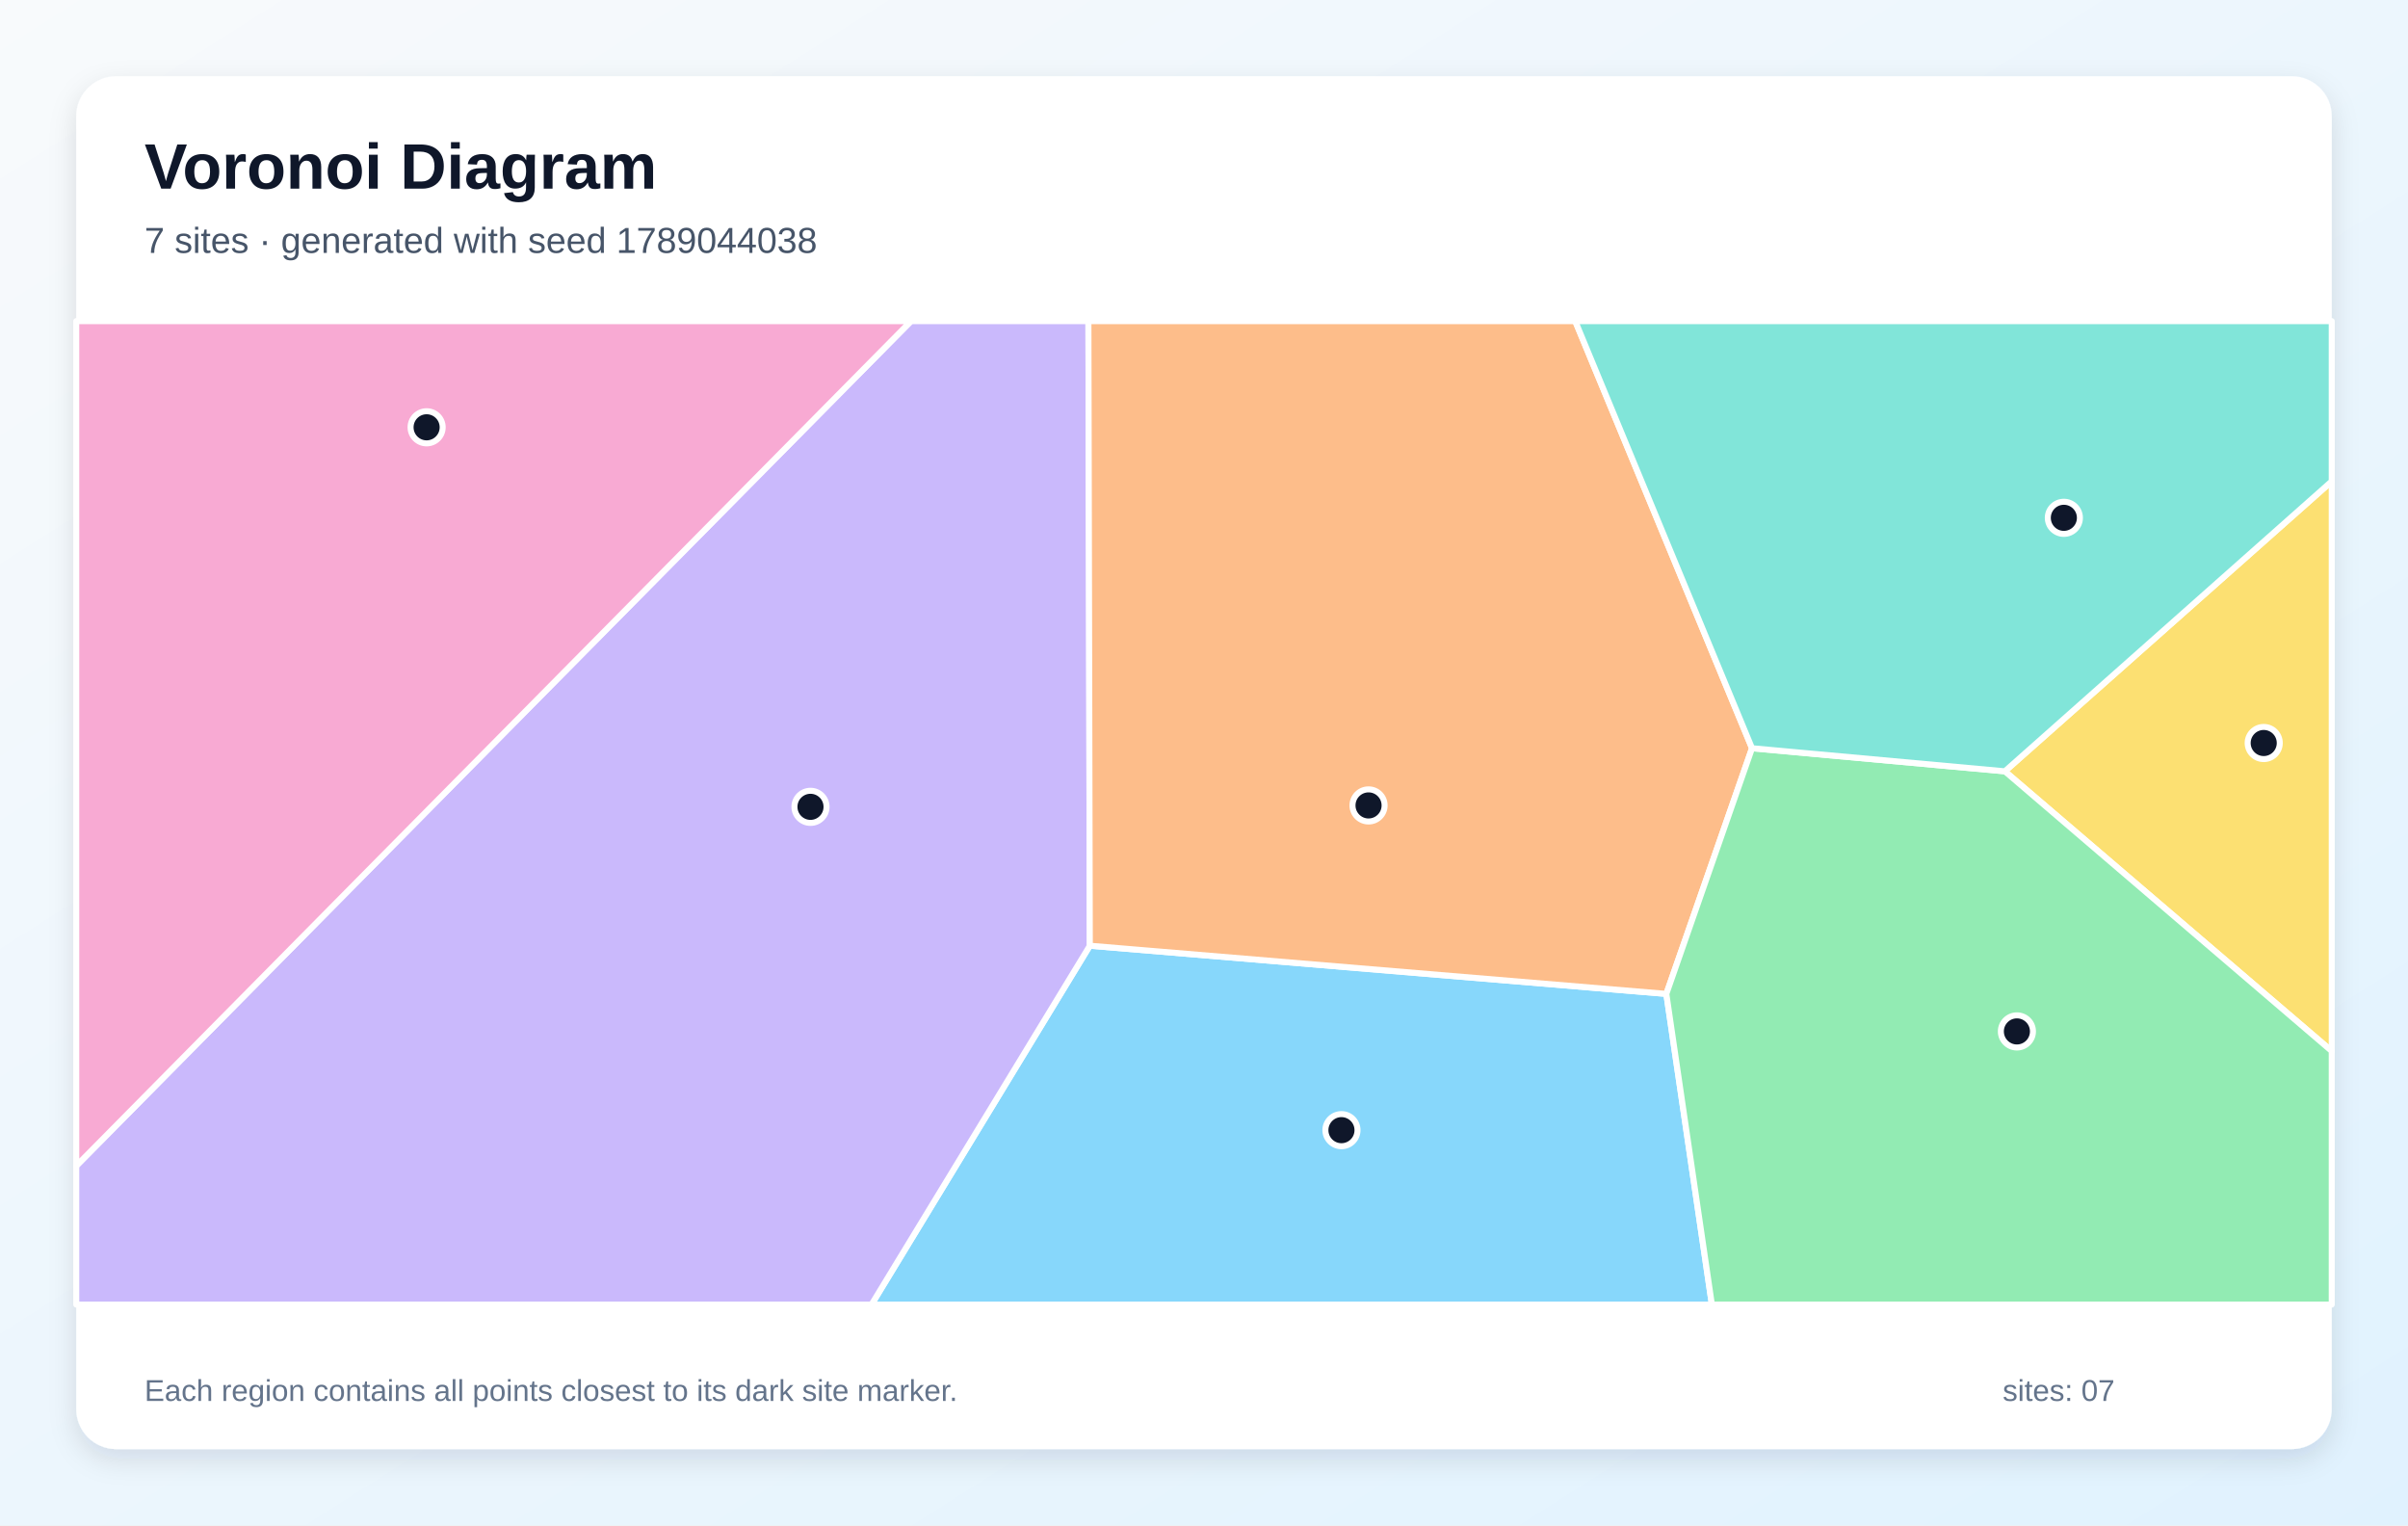
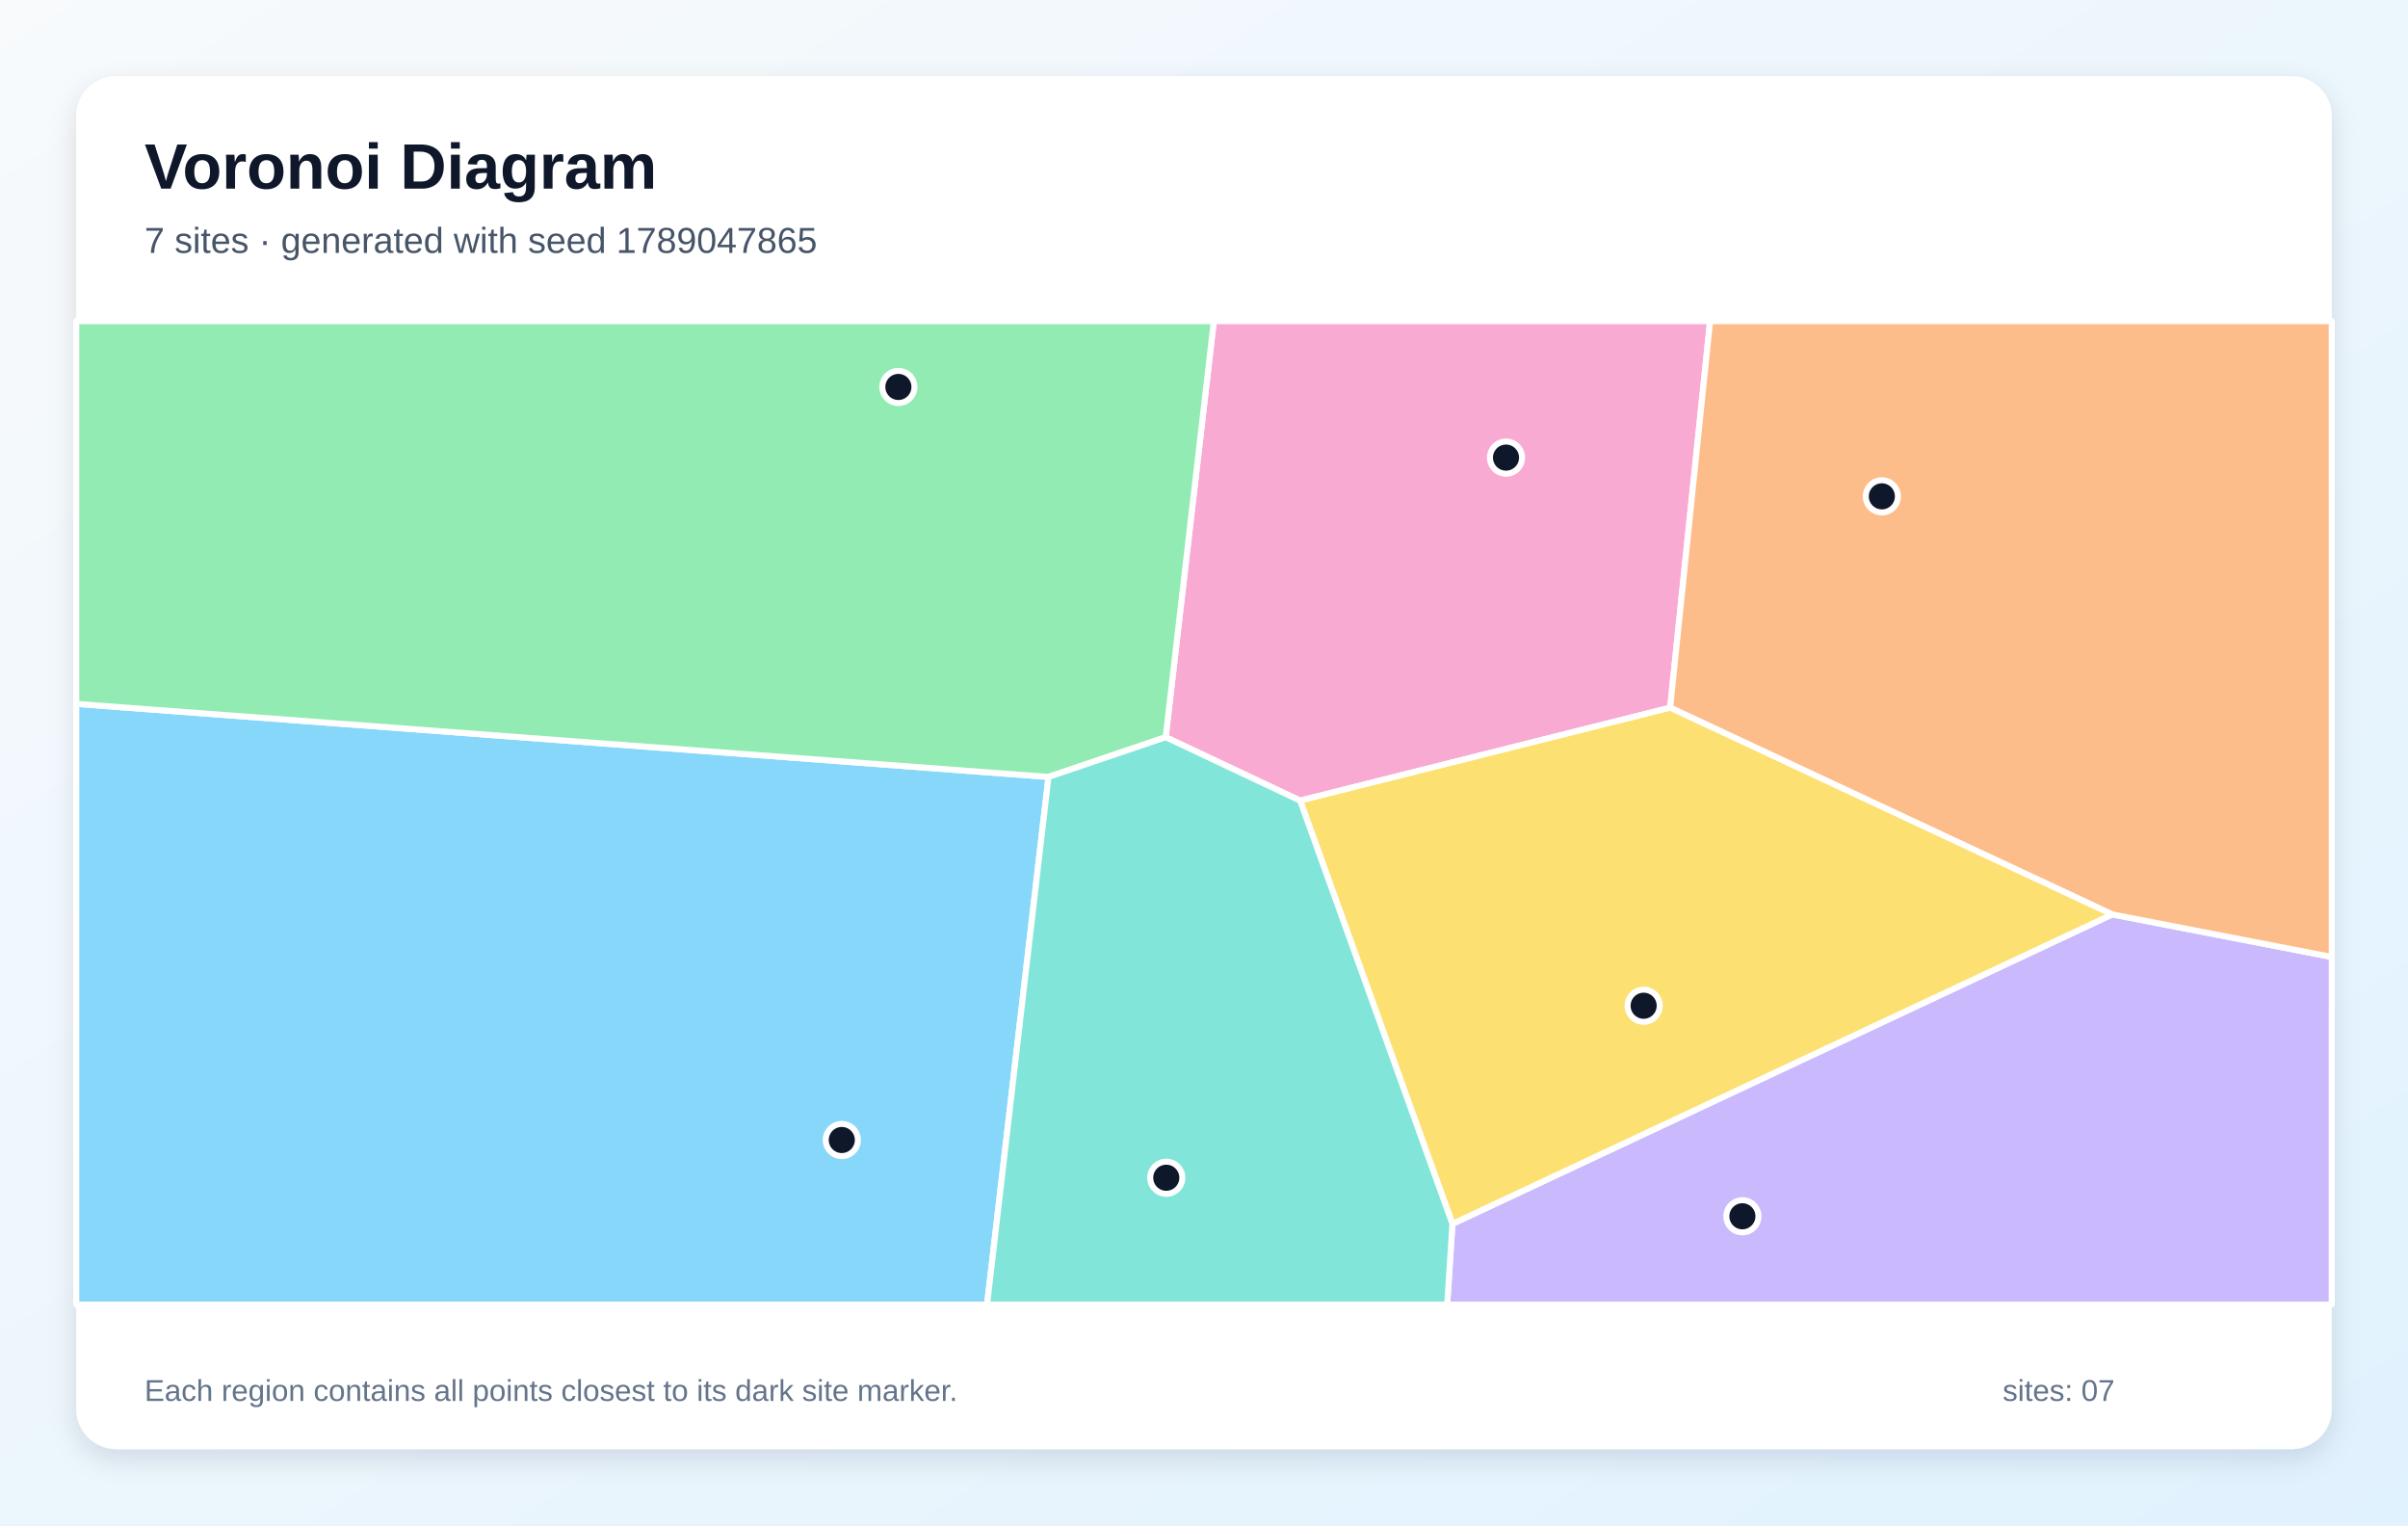
<svg xmlns="http://www.w3.org/2000/svg" width="1200" height="760" viewBox="0 0 1200 760" role="img" aria-labelledby="title description">
  <defs>
    <linearGradient id="background" x1="0" y1="0" x2="1" y2="1">
      <stop stop-color="#F8FAFC" />
      <stop offset="1" stop-color="#E0F2FE" />
    </linearGradient>
    <filter id="shadow" x="-10%" y="-10%" width="120%" height="120%">
      <feDropShadow dx="0" dy="5" stdDeviation="7" flood-color="#0F172A" flood-opacity=".12" />
    </filter>
  </defs>
  <rect width="1200" height="760" fill="url(#background)" />
  <rect x="38" y="38" width="1124" height="684" rx="20" fill="#FFFFFF" filter="url(#shadow)" />
  <g font-family="Arial, sans-serif">
    <text x="72" y="94" font-size="32" font-weight="700" fill="#0F172A">Voronoi Diagram</text>
-     <text x="72" y="126" font-size="18" fill="#475569">7 sites · generated with seed 1789044038</text>
+     <text x="72" y="126" font-size="18" fill="#475569">7 sites · generated with seed 1789047865</text>
  </g>
  <g stroke="#FFFFFF" stroke-width="3" stroke-linejoin="round">
-     <polygon points="543.1,471.2 830.4,495.2 853.1,650.0 434.3,650.0" fill="#38BDF8" fill-opacity="0.60" />
-     <polygon points="38.0,580.9 454.0,160.0 542.4,160.0 543.1,471.2 434.3,650.0 38.0,650.0" fill="#A78BFA" fill-opacity="0.60" />
-     <polygon points="38.0,580.9 38.0,160.0 454.0,160.0" fill="#F472B6" fill-opacity="0.60" />
-     <polygon points="873.1,372.8 830.4,495.2 543.1,471.2 542.4,160.0 785.0,160.0" fill="#FB923C" fill-opacity="0.60" />
-     <polygon points="999.1,384.3 1162.0,239.8 1162.0,523.7" fill="#FACC15" fill-opacity="0.60" />
-     <polygon points="830.4,495.2 873.1,372.8 999.1,384.3 1162.0,523.7 1162.0,650.0 853.1,650.0" fill="#4ADE80" fill-opacity="0.60" />
-     <polygon points="999.1,384.3 873.1,372.8 785.0,160.0 1162.0,160.0 1162.0,239.8" fill="#2DD4BF" fill-opacity="0.60" />
+     <polygon points="38.0,350.7 522.5,387.1 491.9,650.0 38.0,650.0" fill="#38BDF8" fill-opacity="0.60" />
+     <polygon points="723.8,609.8 1052.6,455.6 1162.0,476.8 1162.0,650.0 721.2,650.0" fill="#A78BFA" fill-opacity="0.60" />
+     <polygon points="832.3,352.6 647.9,398.9 580.9,367.3 604.9,160.0 852.2,160.0" fill="#F472B6" fill-opacity="0.60" />
+     <polygon points="1052.6,455.6 832.3,352.6 852.2,160.0 1162.0,160.0 1162.0,476.8" fill="#FB923C" fill-opacity="0.60" />
+     <polygon points="1052.6,455.6 723.8,609.8 647.9,398.9 832.3,352.6" fill="#FACC15" fill-opacity="0.60" />
+     <polygon points="580.9,367.3 522.5,387.1 38.0,350.7 38.0,160.0 604.9,160.0" fill="#4ADE80" fill-opacity="0.60" />
+     <polygon points="522.5,387.1 580.9,367.3 647.9,398.9 723.8,609.8 721.2,650.0 491.9,650.0" fill="#2DD4BF" fill-opacity="0.60" />
  </g>
  <g>
-     <circle cx="668.5" cy="563.1" r="8" fill="#0F172A" stroke="#FFFFFF" stroke-width="3" />
-     <circle cx="403.9" cy="402.0" r="8" fill="#0F172A" stroke="#FFFFFF" stroke-width="3" />
-     <circle cx="212.6" cy="212.9" r="8" fill="#0F172A" stroke="#FFFFFF" stroke-width="3" />
-     <circle cx="682.0" cy="401.3" r="8" fill="#0F172A" stroke="#FFFFFF" stroke-width="3" />
-     <circle cx="1128.1" cy="370.2" r="8" fill="#0F172A" stroke="#FFFFFF" stroke-width="3" />
-     <circle cx="1005.1" cy="513.9" r="8" fill="#0F172A" stroke="#FFFFFF" stroke-width="3" />
-     <circle cx="1028.5" cy="258.0" r="8" fill="#0F172A" stroke="#FFFFFF" stroke-width="3" />
+     <circle cx="419.5" cy="568.0" r="8" fill="#0F172A" stroke="#FFFFFF" stroke-width="3" />
+     <circle cx="868.3" cy="606.0" r="8" fill="#0F172A" stroke="#FFFFFF" stroke-width="3" />
+     <circle cx="750.5" cy="228.0" r="8" fill="#0F172A" stroke="#FFFFFF" stroke-width="3" />
+     <circle cx="937.8" cy="247.3" r="8" fill="#0F172A" stroke="#FFFFFF" stroke-width="3" />
+     <circle cx="819.1" cy="501.1" r="8" fill="#0F172A" stroke="#FFFFFF" stroke-width="3" />
+     <circle cx="447.7" cy="192.8" r="8" fill="#0F172A" stroke="#FFFFFF" stroke-width="3" />
+     <circle cx="581.2" cy="586.8" r="8" fill="#0F172A" stroke="#FFFFFF" stroke-width="3" />
  </g>
  <g font-family="Arial, sans-serif" font-size="15" fill="#64748B">
    <text x="72" y="698">Each region contains all points closest to its dark site marker.</text>
    <text x="998" y="698">sites: 07</text>
  </g>
</svg>
